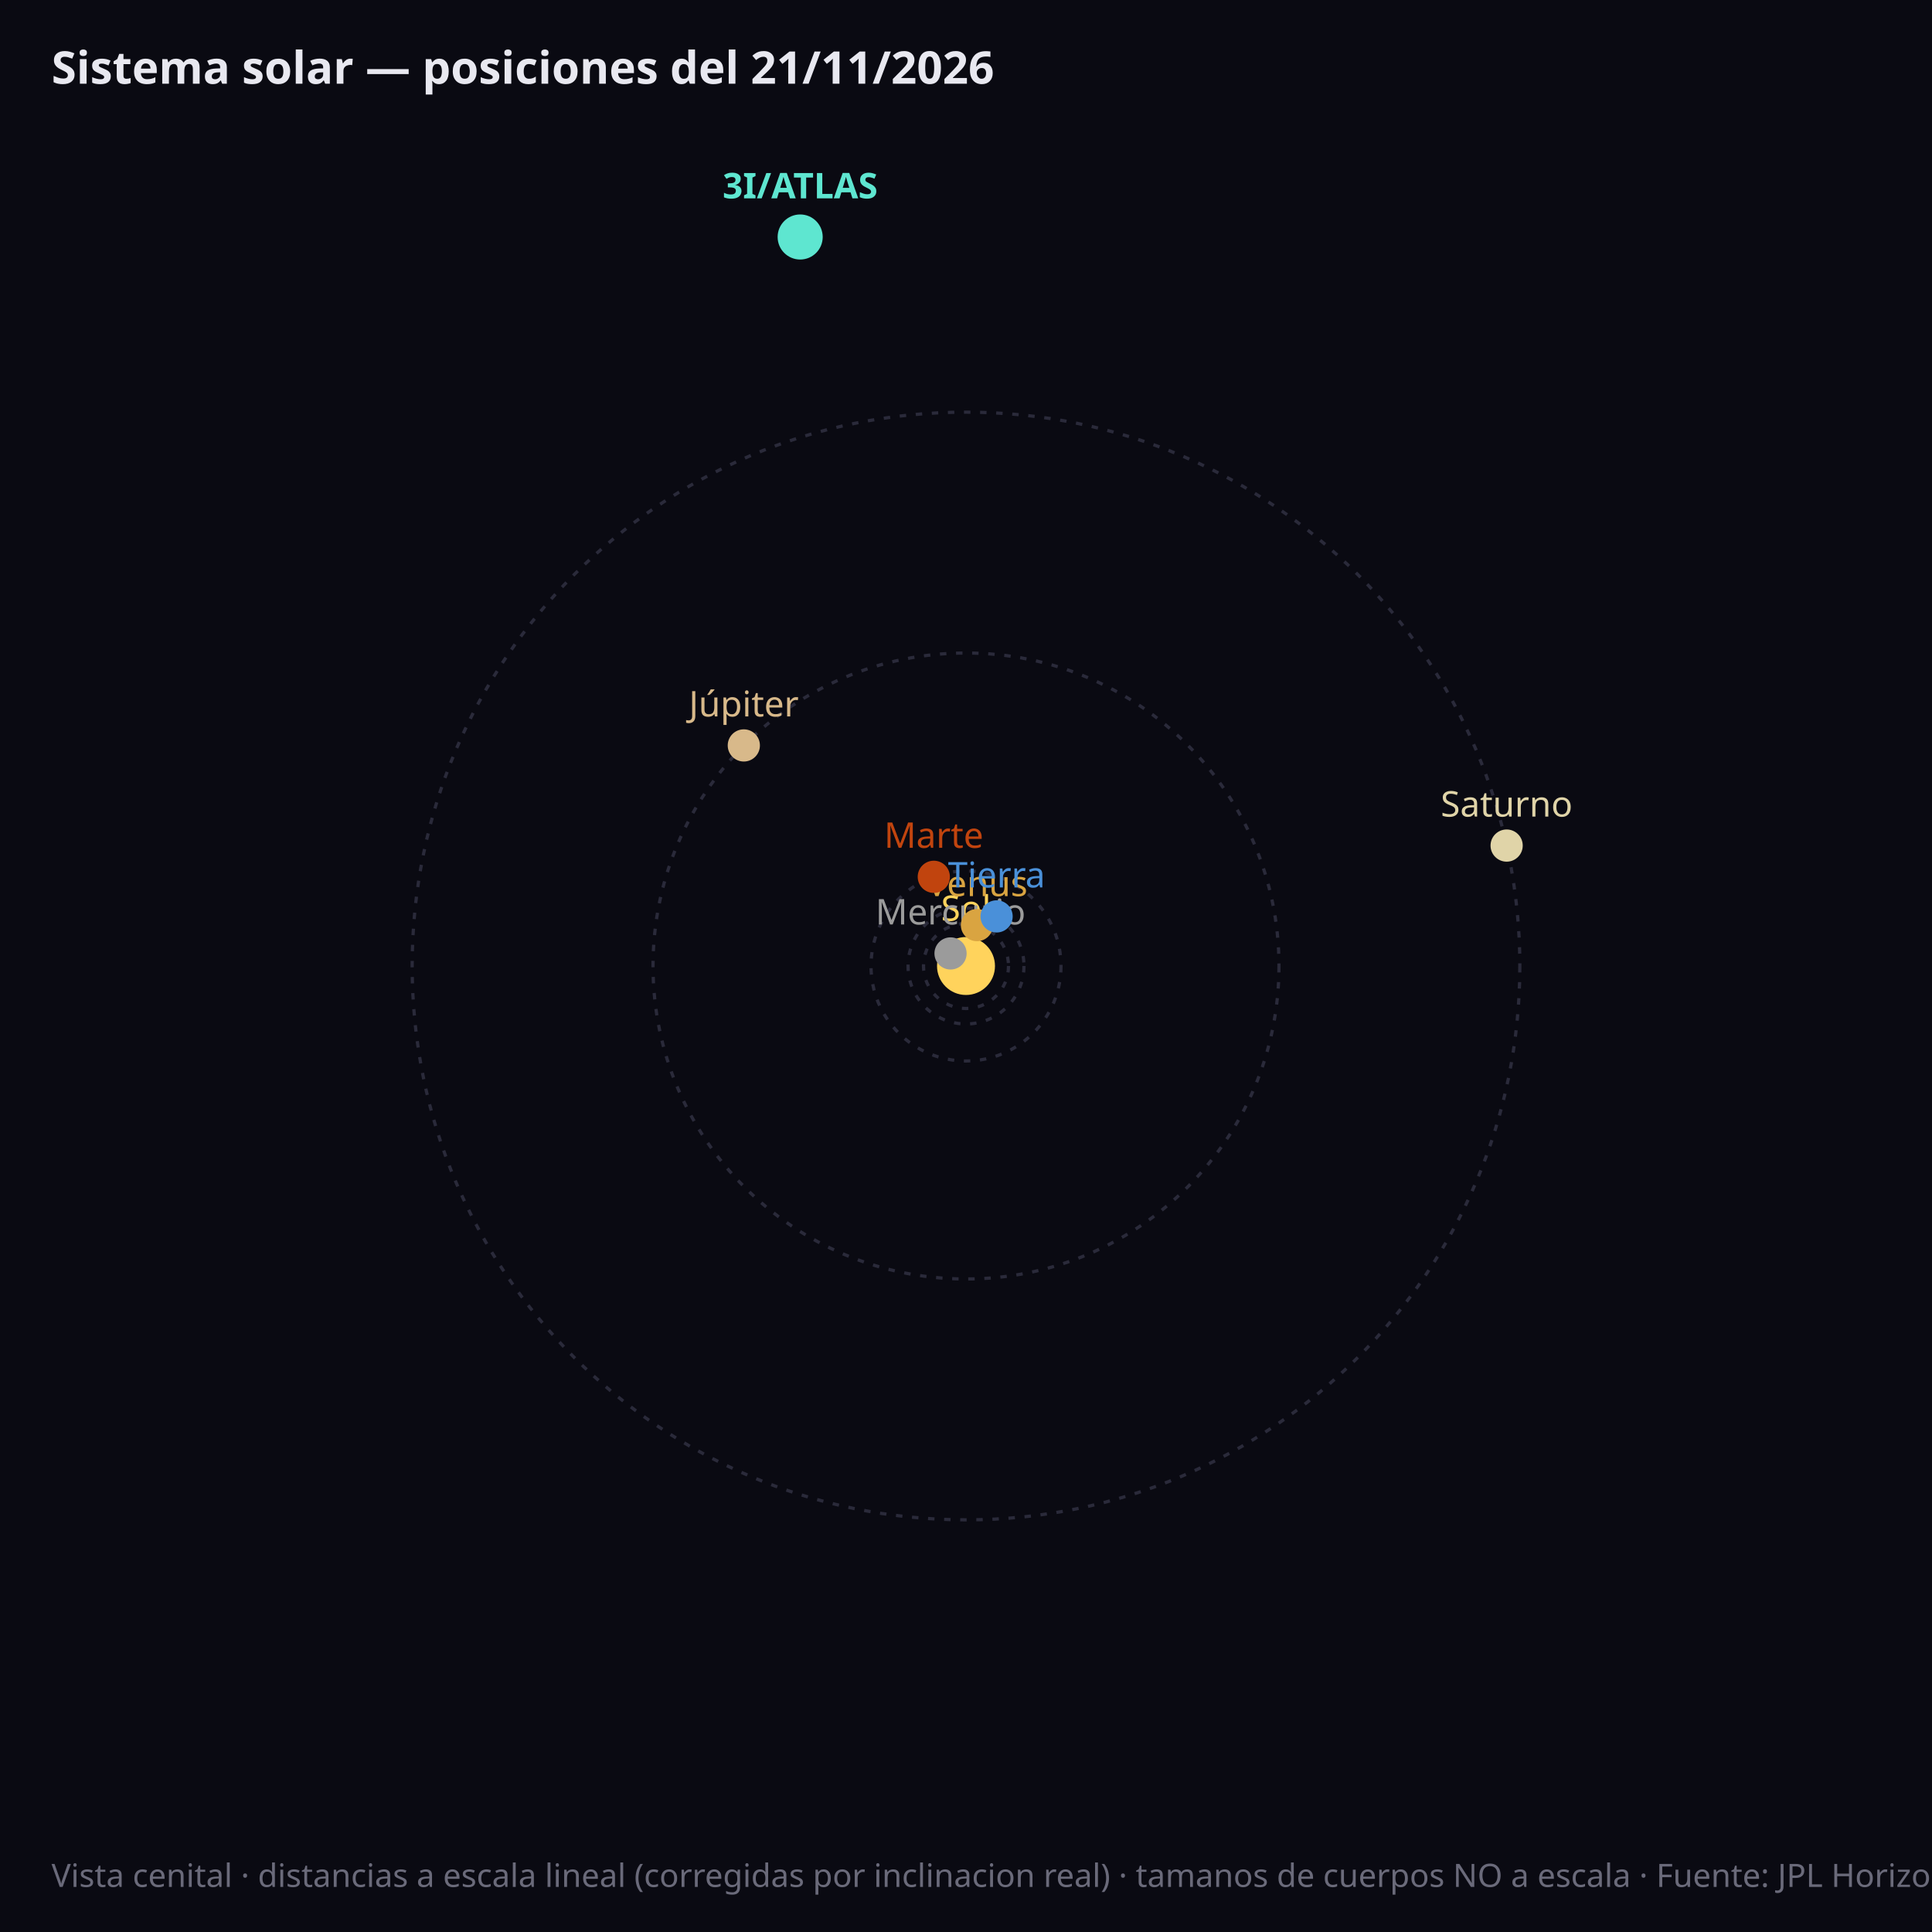
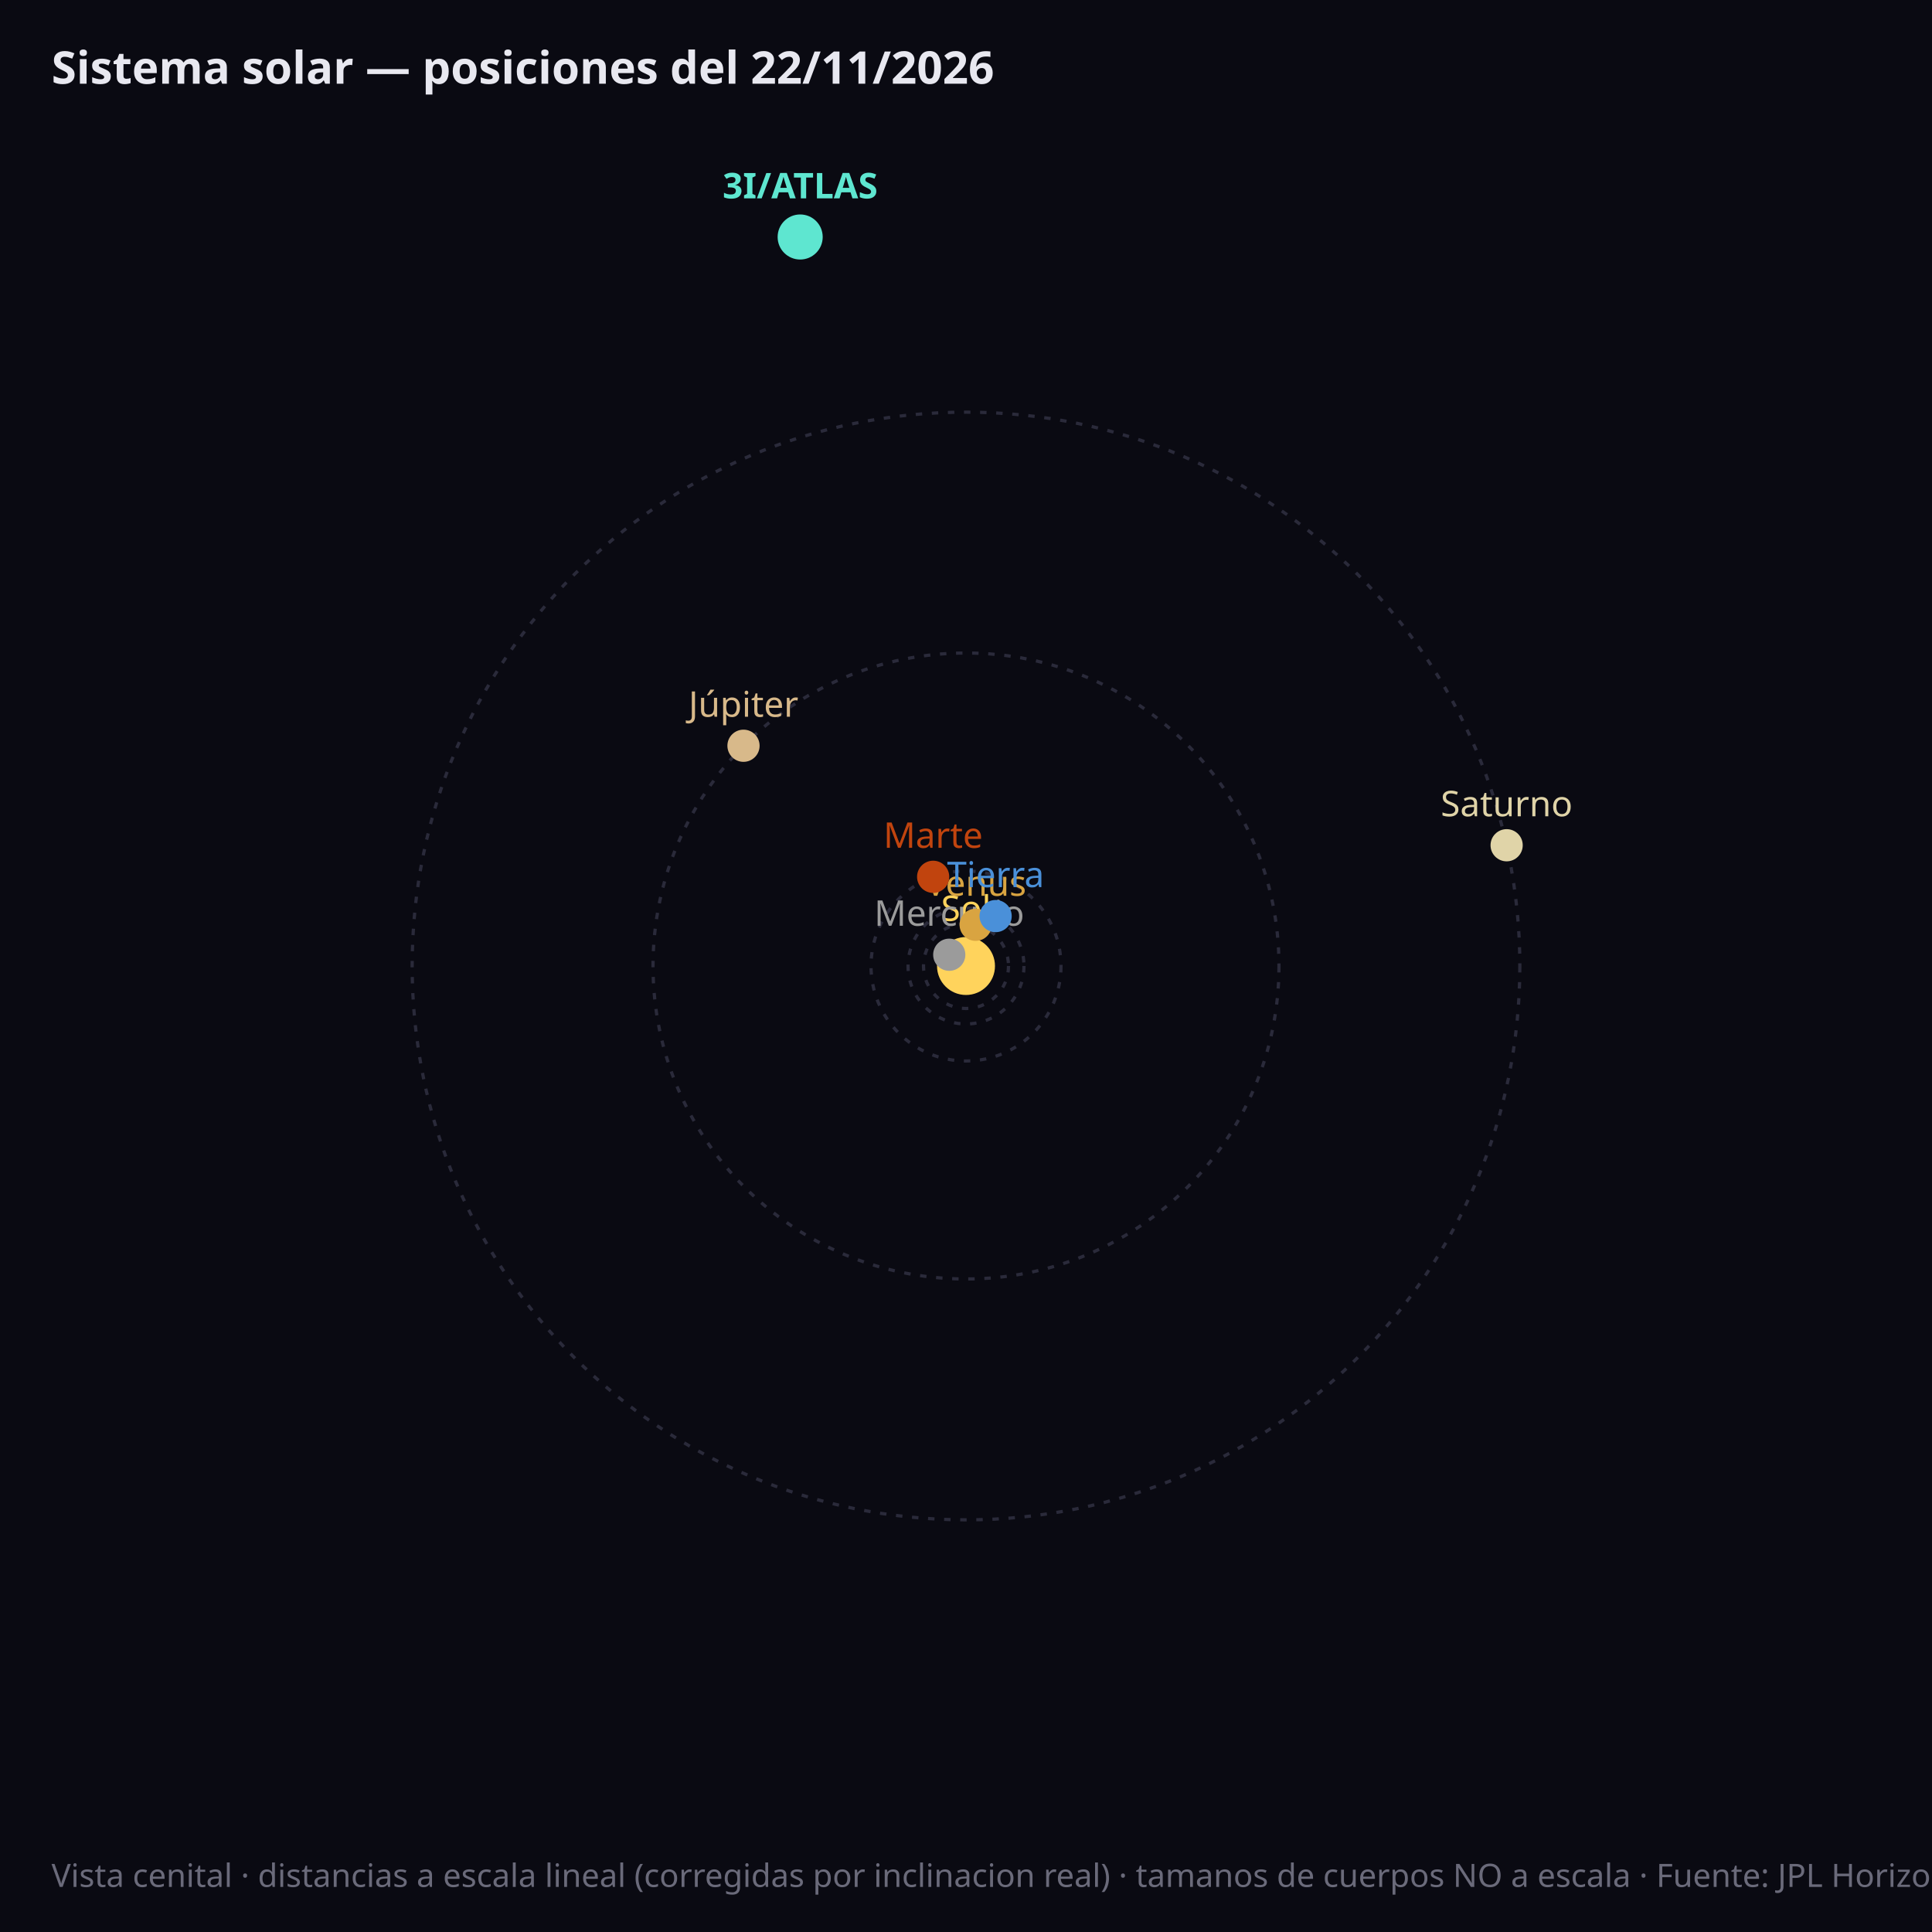
<svg xmlns="http://www.w3.org/2000/svg" viewBox="0 0 600 600" font-family="sans-serif">
  <rect width="600" height="600" fill="#0a0a12" />
-   <circle cx="300.0" cy="300.0" r="6.2" fill="none" stroke="#2a2a3a" stroke-width="1" stroke-dasharray="2,3" />
+   <circle cx="300.0" cy="300.0" r="6.3" fill="none" stroke="#2a2a3a" stroke-width="1" stroke-dasharray="2,3" />
  <circle cx="300.0" cy="300.0" r="13.2" fill="none" stroke="#2a2a3a" stroke-width="1" stroke-dasharray="2,3" />
  <circle cx="300.0" cy="300.0" r="18.0" fill="none" stroke="#2a2a3a" stroke-width="1" stroke-dasharray="2,3" />
  <circle cx="300.0" cy="300.0" r="29.5" fill="none" stroke="#2a2a3a" stroke-width="1" stroke-dasharray="2,3" />
  <circle cx="300.0" cy="300.0" r="97.2" fill="none" stroke="#2a2a3a" stroke-width="1" stroke-dasharray="2,3" />
  <circle cx="300.0" cy="300.0" r="172.0" fill="none" stroke="#2a2a3a" stroke-width="1" stroke-dasharray="2,3" />
  <circle cx="300.0" cy="300.0" r="9" fill="#ffd35c" />
  <text x="300.0" y="286.0" fill="#ffd35c" font-size="11" text-anchor="middle">Sol</text>
-   <circle cx="295.2" cy="296.1" r="5" fill="#9b9b9b" />
-   <text x="295.2" y="287.1" fill="#9b9b9b" font-size="11" font-weight="normal" text-anchor="middle">Mercurio</text>
-   <circle cx="303.4" cy="287.3" r="5" fill="#d9a441" />
-   <text x="303.4" y="278.3" fill="#d9a441" font-size="11" font-weight="normal" text-anchor="middle">Venus</text>
-   <circle cx="309.5" cy="284.6" r="5" fill="#4a90d9" />
-   <text x="309.5" y="275.6" fill="#4a90d9" font-size="11" font-weight="normal" text-anchor="middle">Tierra</text>
-   <circle cx="290.0" cy="272.3" r="5" fill="#c1440e" />
-   <text x="290.0" y="263.3" fill="#c1440e" font-size="11" font-weight="normal" text-anchor="middle">Marte</text>
-   <circle cx="231.0" cy="231.5" r="5" fill="#d8b98a" />
-   <text x="231.0" y="222.5" fill="#d8b98a" font-size="11" font-weight="normal" text-anchor="middle">Júpiter</text>
-   <circle cx="467.9" cy="262.6" r="5" fill="#e0d4a8" />
-   <text x="467.9" y="253.6" fill="#e0d4a8" font-size="11" font-weight="normal" text-anchor="middle">Saturno</text>
+   <circle cx="294.8" cy="296.5" r="5" fill="#9b9b9b" />
+   <text x="294.8" y="287.5" fill="#9b9b9b" font-size="11" font-weight="normal" text-anchor="middle">Mercurio</text>
+   <circle cx="303.0" cy="287.2" r="5" fill="#d9a441" />
+   <text x="303.0" y="278.2" fill="#d9a441" font-size="11" font-weight="normal" text-anchor="middle">Venus</text>
+   <circle cx="309.2" cy="284.5" r="5" fill="#4a90d9" />
+   <text x="309.2" y="275.5" fill="#4a90d9" font-size="11" font-weight="normal" text-anchor="middle">Tierra</text>
+   <circle cx="289.8" cy="272.3" r="5" fill="#c1440e" />
+   <text x="289.8" y="263.3" fill="#c1440e" font-size="11" font-weight="normal" text-anchor="middle">Marte</text>
+   <circle cx="230.9" cy="231.6" r="5" fill="#d8b98a" />
+   <text x="230.9" y="222.6" fill="#d8b98a" font-size="11" font-weight="normal" text-anchor="middle">Júpiter</text>
+   <circle cx="467.9" cy="262.5" r="5" fill="#e0d4a8" />
+   <text x="467.9" y="253.5" fill="#e0d4a8" font-size="11" font-weight="normal" text-anchor="middle">Saturno</text>
  <circle cx="248.5" cy="73.6" r="7" fill="#5ee6d0" />
  <text x="248.5" y="61.6" fill="#5ee6d0" font-size="11" font-weight="bold" text-anchor="middle">3I/ATLAS</text>
-   <text x="16" y="26" fill="#e8e8f0" font-size="14" font-weight="bold">Sistema solar — posiciones del 21/11/2026</text>
+   <text x="16" y="26" fill="#e8e8f0" font-size="14" font-weight="bold">Sistema solar — posiciones del 22/11/2026</text>
  <text x="16" y="586" fill="#6a6a7a" font-size="10">Vista cenital · distancias a escala lineal (corregidas por inclinacion real) · tamanos de cuerpos NO a escala · Fuente: JPL Horizons (NASA)</text>
</svg>
